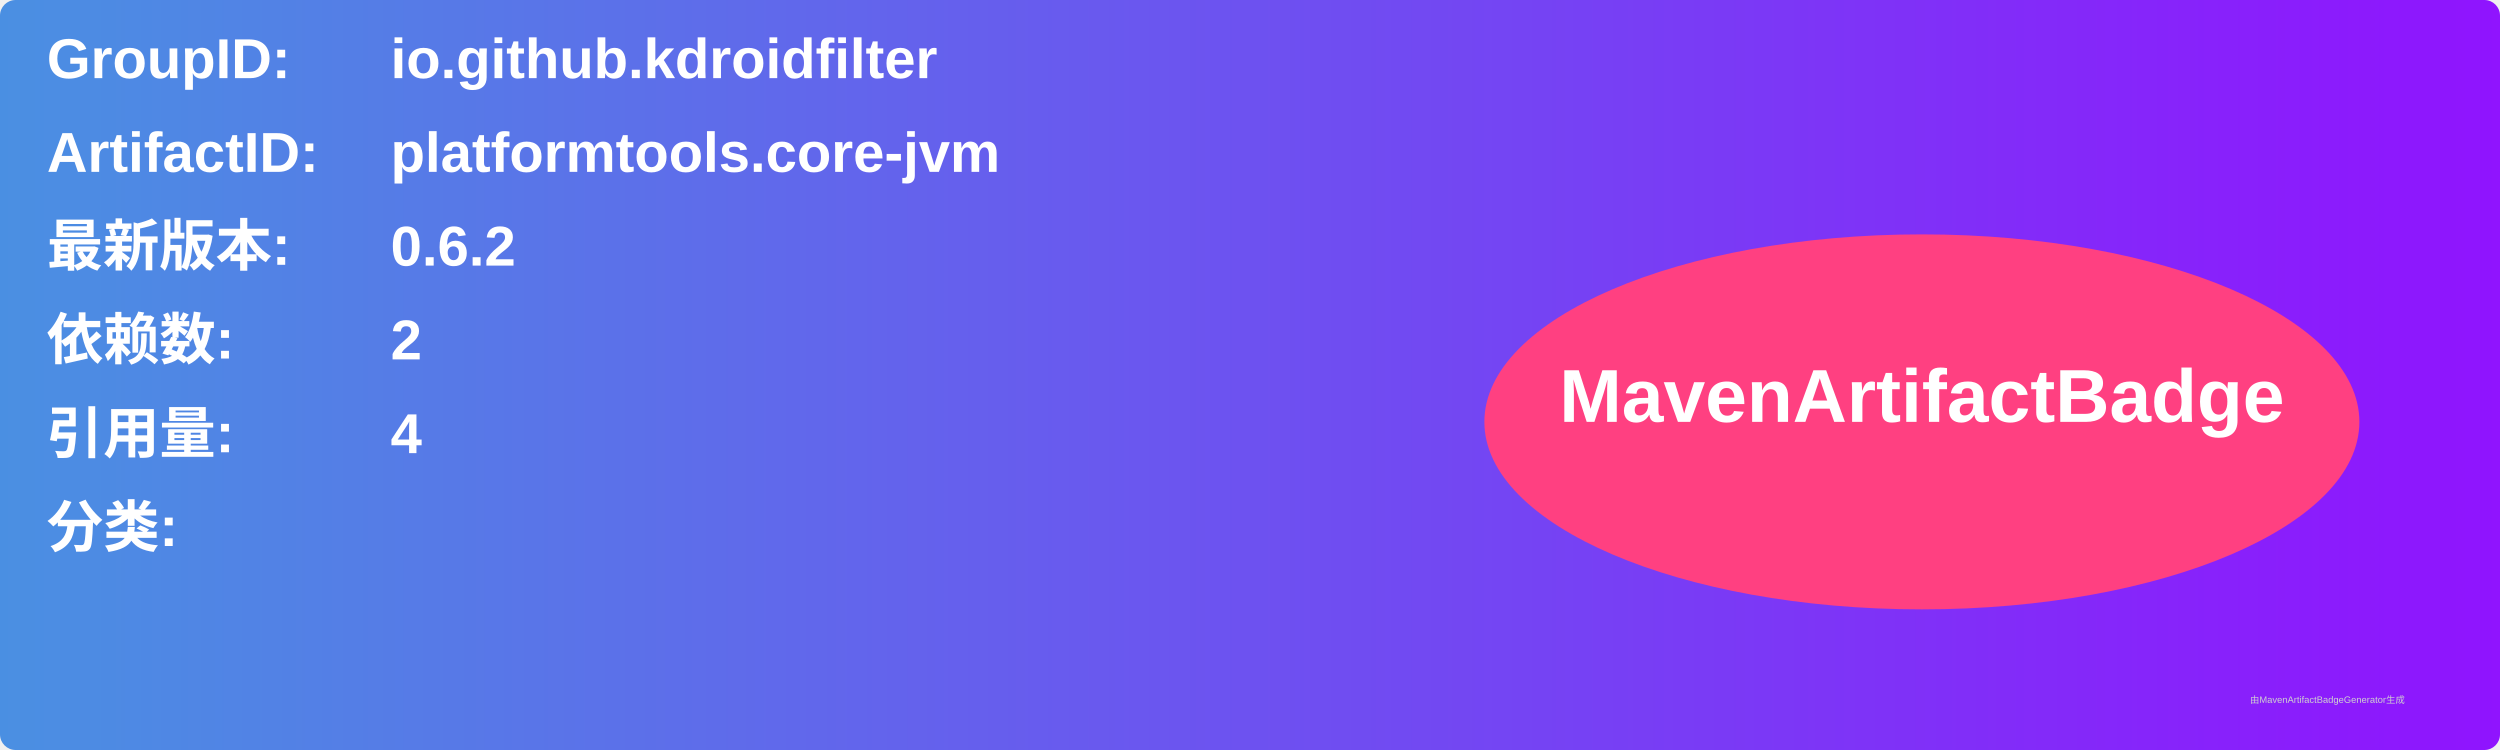
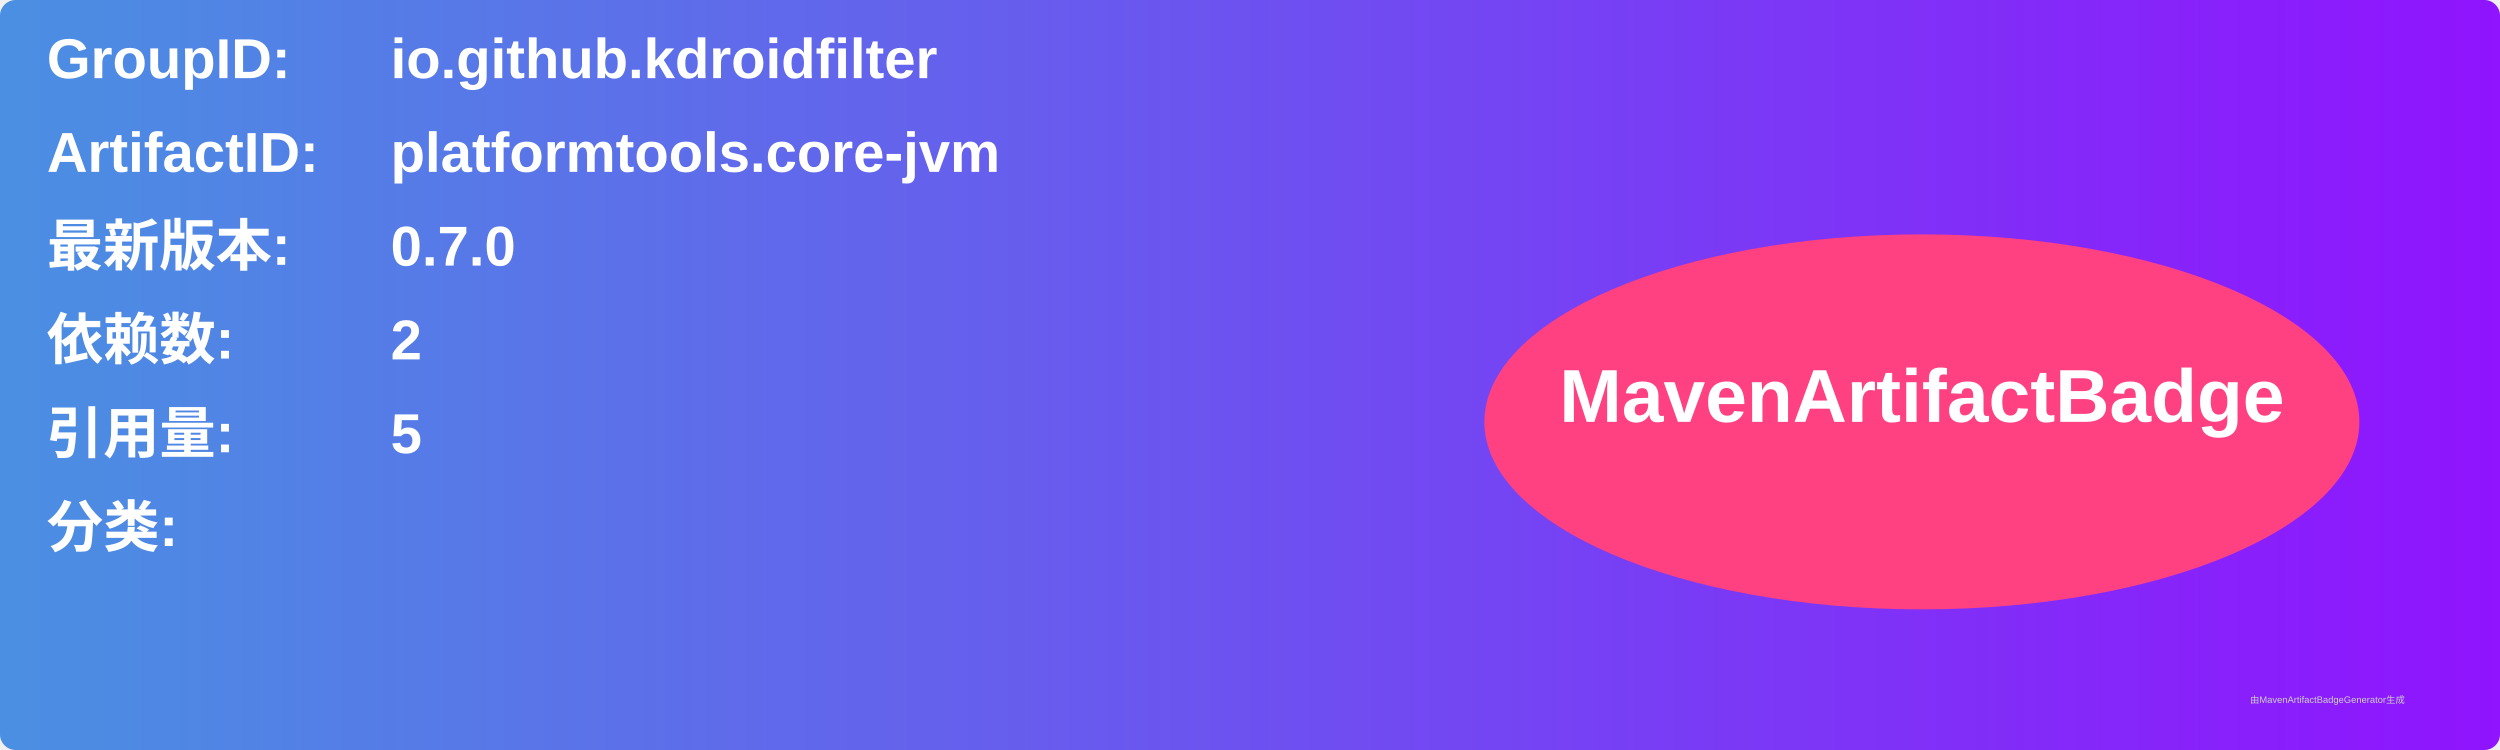
<svg xmlns="http://www.w3.org/2000/svg" width="800" height="240" viewBox="0 0 800 240">
  <linearGradient id="grad" x1="0%" y1="0%" x2="100%" y2="0%">
    <stop offset="0%" stop-color="#4a90e2" />
    <stop offset="100%" stop-color="#9013fe" />
  </linearGradient>
  <rect width="100%" height="100%" rx="5" ry="5" fill="url(#grad)" />
  <g transform="translate(15, 15)">
    <text x="0" y="10" font-family="Arial" font-size="18" fill="white" font-weight="bold" width="260">GroupID:</text>
    <text x="110" y="10" font-family="Arial" font-size="18" fill="white" font-weight="bold" width="460">io.github.kdroidfilter</text>
    <text x="0" y="40" font-family="Arial" font-size="18" fill="white" font-weight="bold" width="260">ArtifactID:</text>
    <text x="110" y="40" font-family="Arial" font-size="18" fill="white" font-weight="bold" width="460">platformtools.core-jvm</text>
    <text x="0" y="70" font-family="Arial" font-size="18" fill="white" font-weight="bold">最新版本:</text>
    <text x="110" y="70" font-family="Arial" font-size="18" fill="white" font-weight="bold">
-       <tspan font-weight="bold">0.6.2</tspan>
+       <tspan font-weight="bold">0.7.0</tspan>
    </text>
    <text x="0" y="100" font-family="Arial" font-size="18" fill="white" font-weight="bold">依赖数: </text>
    <text x="110" y="100" font-family="Arial" font-size="18" fill="white">
      <tspan font-weight="bold">2</tspan>
    </text>
    <text x="0" y="130" font-family="Arial" font-size="18" fill="white" font-weight="bold">引用量: </text>
    <text x="110" y="130" font-family="Arial" font-size="18" fill="white">
-       <tspan font-weight="bold">4</tspan>
+       <tspan font-weight="bold">5</tspan>
    </text>
    <text x="0" y="160" font-family="Arial" font-size="18" fill="white" font-weight="bold">分类:</text>
    <text x="10" y="190" font-family="Arial" font-size="10" fill="white">
      <tspan font-weight="bold" />
    </text>
    <ellipse cx="600" cy="120" rx="140" ry="60" fill="#ff4081" />
    <text x="600" y="120" text-anchor="middle" font-family="Arial" font-size="24" fill="white" font-weight="bold">MavenArtifactBadge</text>
  </g>
  <text x="720" y="225" font-family="Arial" font-size="3" fill="#d0d0d0">由MavenArtifactBadgeGenerator生成</text>
</svg>
